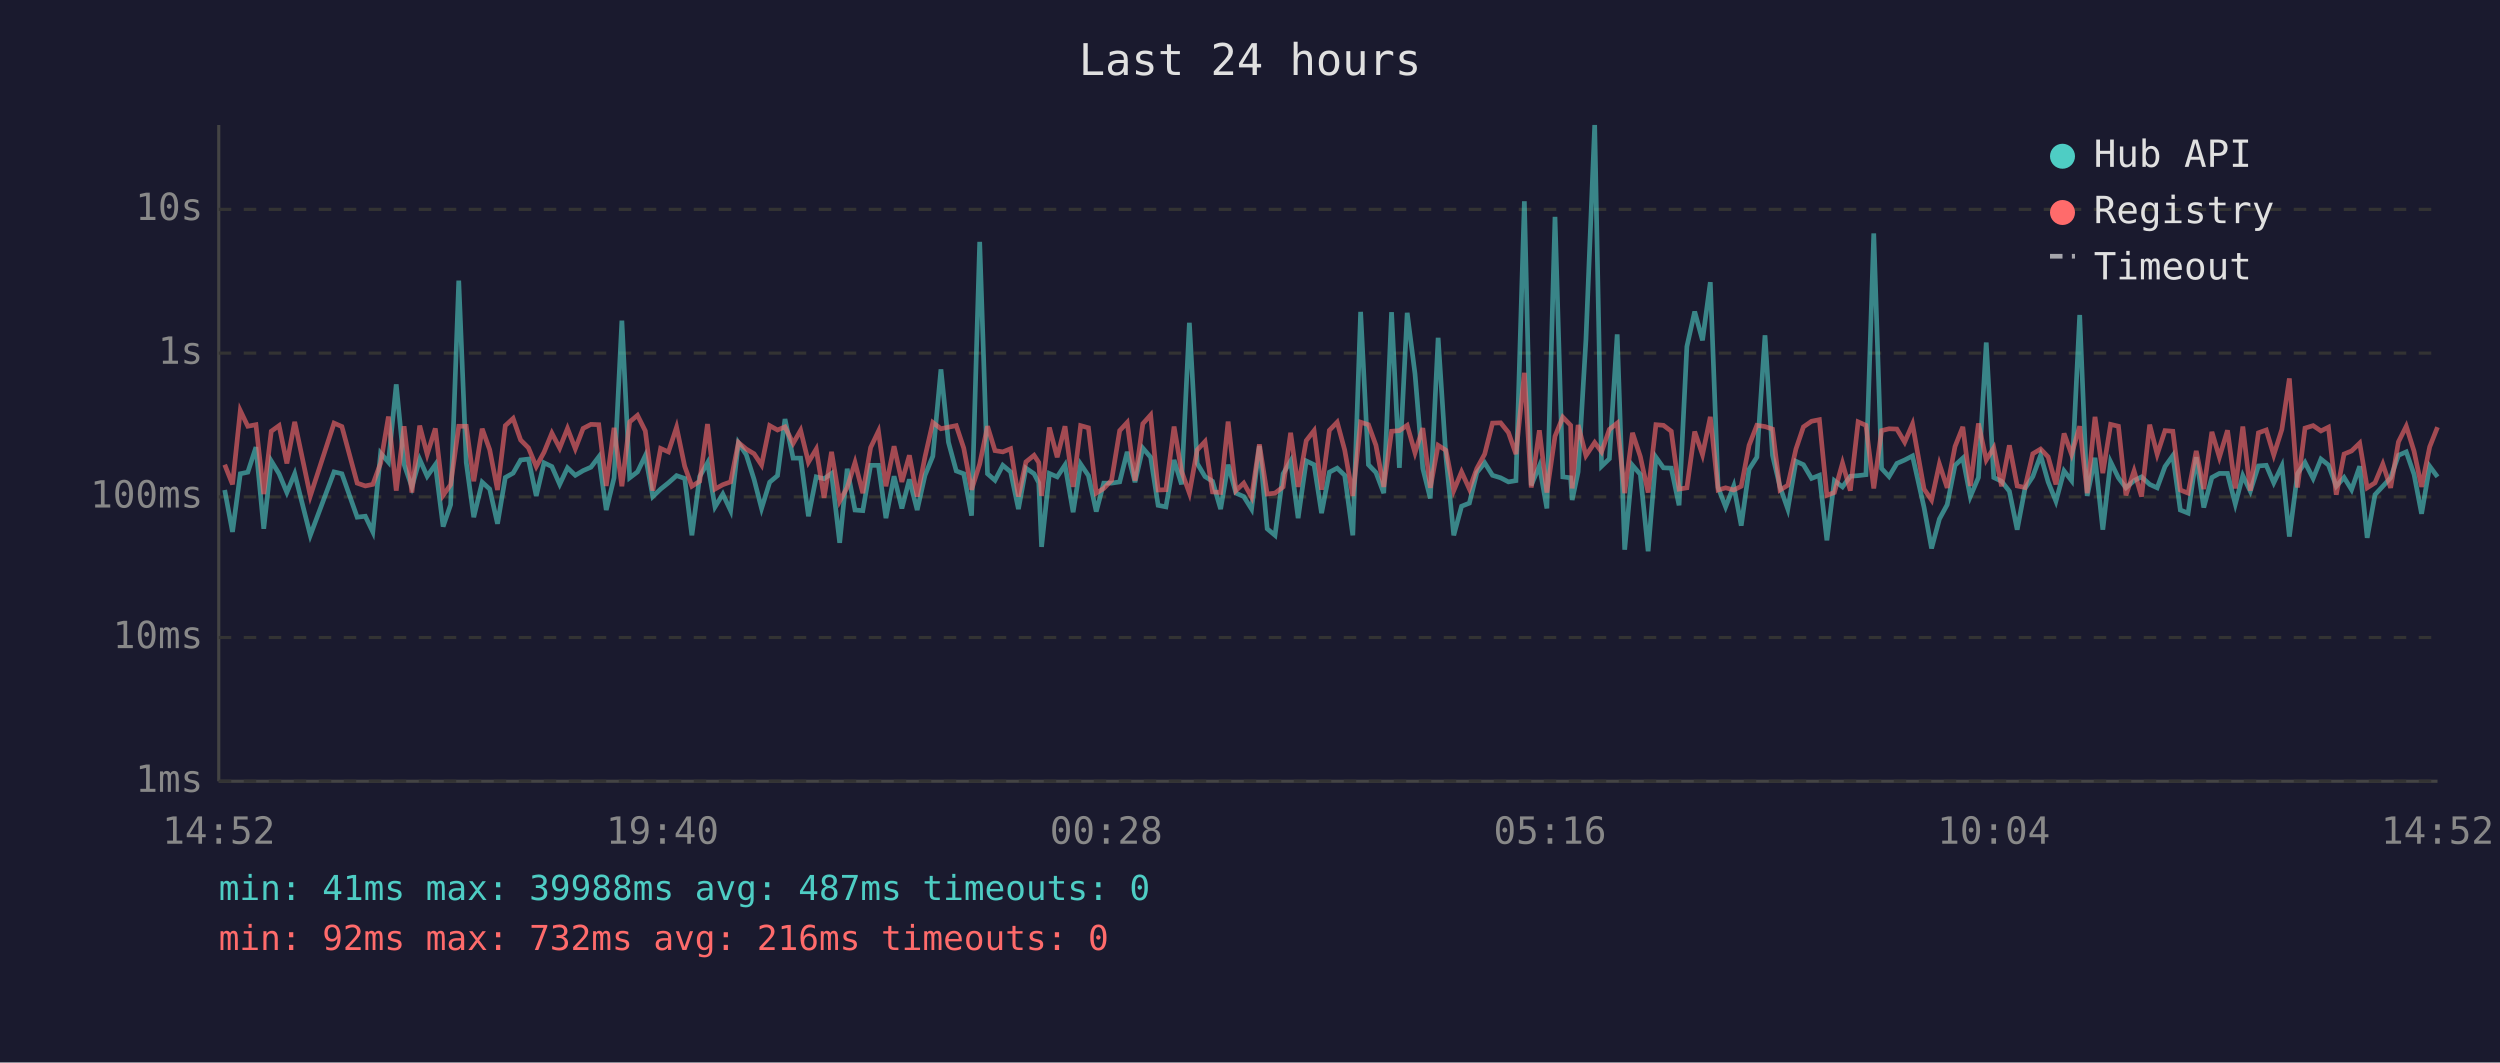
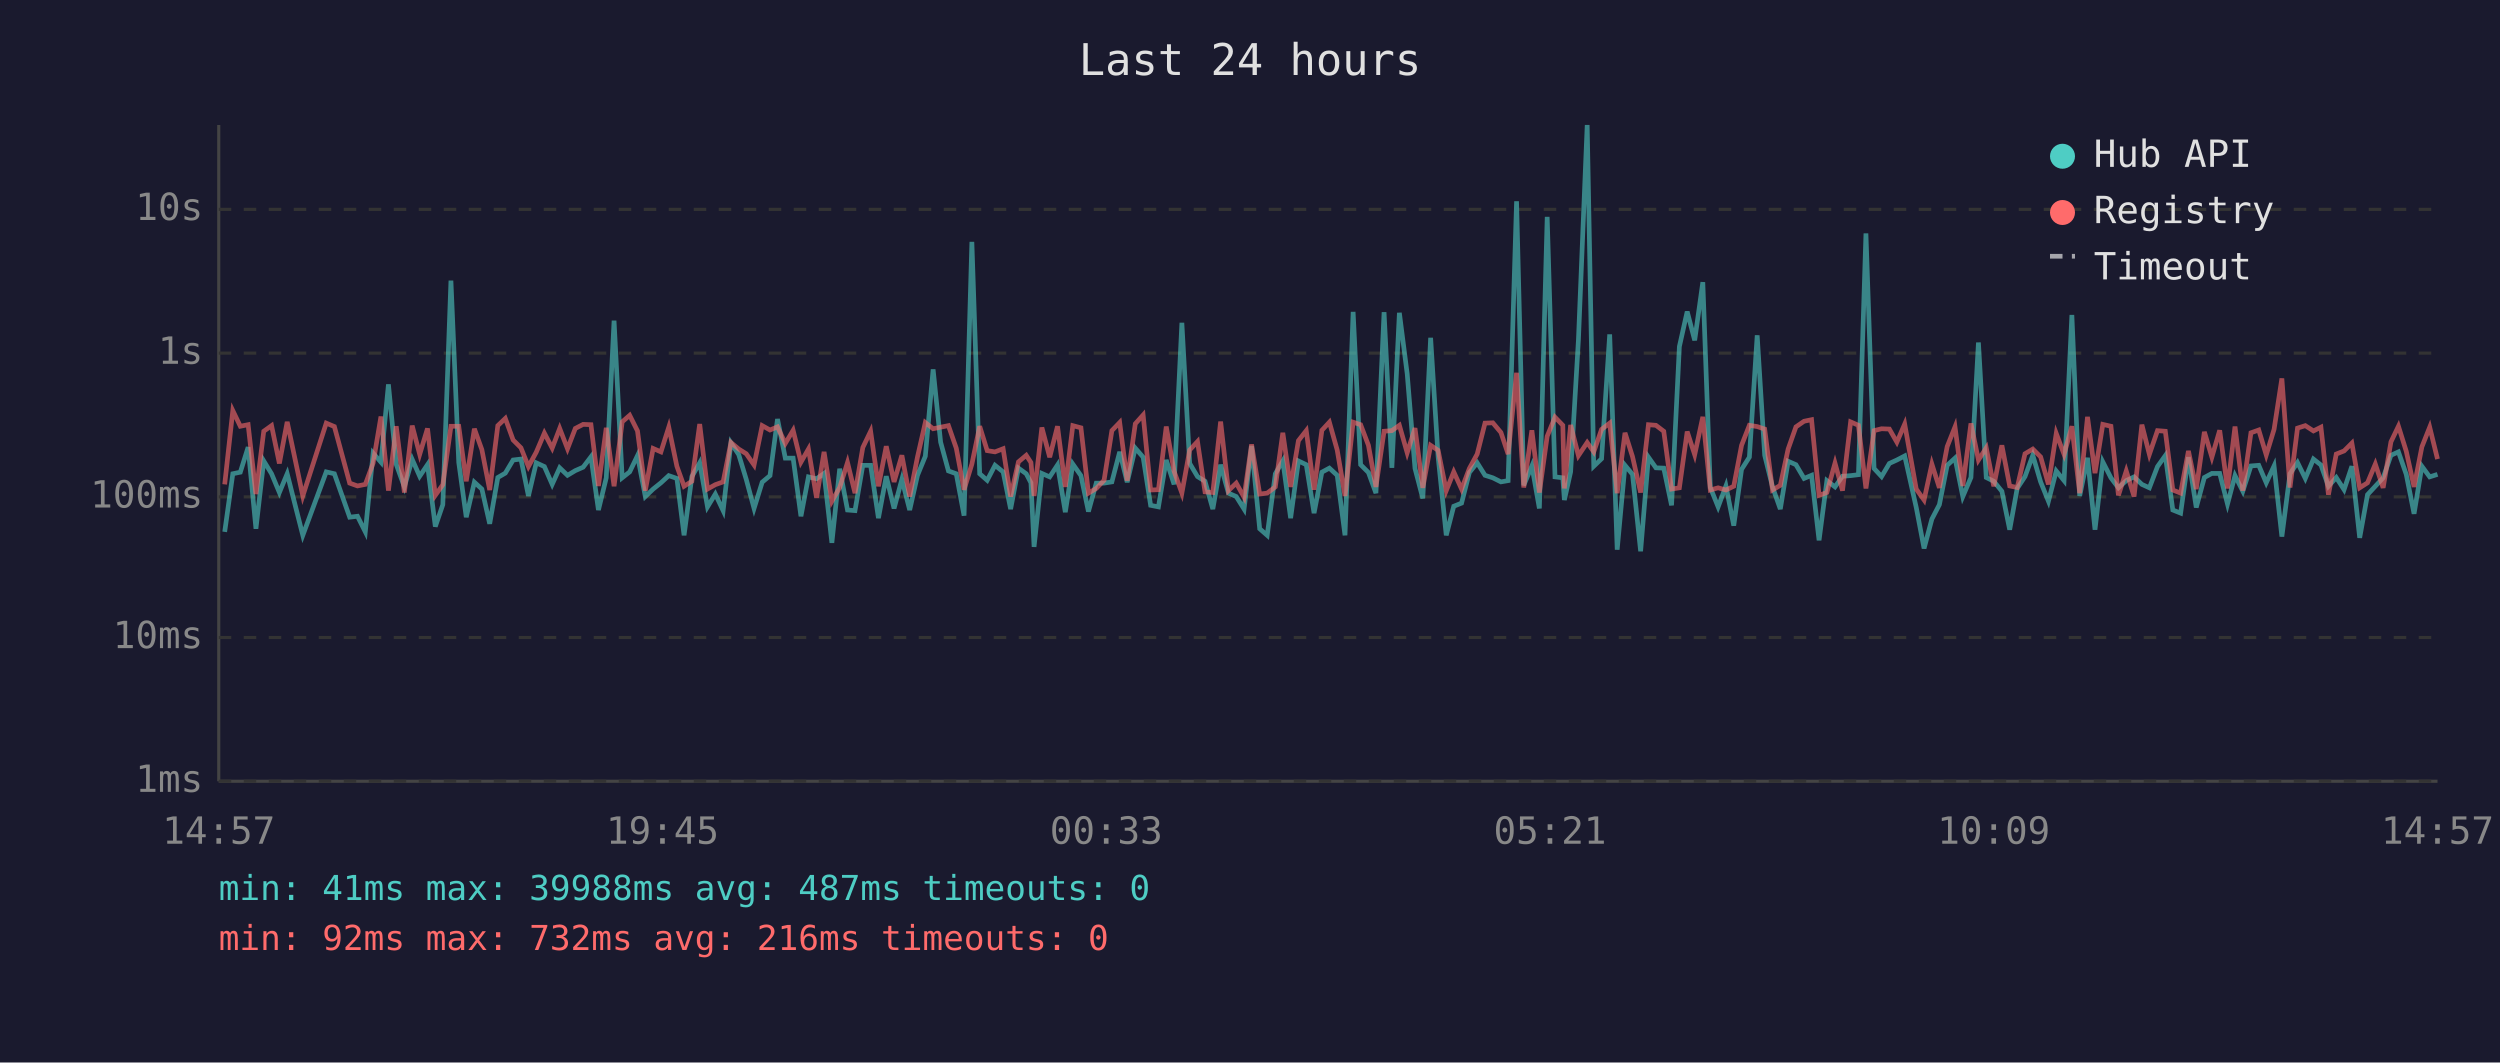
<svg xmlns="http://www.w3.org/2000/svg" viewBox="0 0 800 340" font-family="monospace" font-size="12">
  <rect width="800" height="340" fill="#1a1a2e" />
  <text x="400" y="24" fill="#e0e0e0" font-size="14" text-anchor="middle">Last 24 hours</text>
  <line x1="70" y1="40" x2="70" y2="250" stroke="#444" stroke-width="1" />
  <line x1="70" y1="250" x2="780" y2="250" stroke="#444" stroke-width="1" />
  <line x1="70" y1="250" x2="780" y2="250" stroke="#333" stroke-width="1" stroke-dasharray="4" />
  <text x="65" y="250" fill="#888" text-anchor="end" dominant-baseline="middle">1ms</text>
  <line x1="70" y1="204" x2="780" y2="204" stroke="#333" stroke-width="1" stroke-dasharray="4" />
  <text x="65" y="204" fill="#888" text-anchor="end" dominant-baseline="middle">10ms</text>
  <line x1="70" y1="159" x2="780" y2="159" stroke="#333" stroke-width="1" stroke-dasharray="4" />
  <text x="65" y="159" fill="#888" text-anchor="end" dominant-baseline="middle">100ms</text>
  <line x1="70" y1="113" x2="780" y2="113" stroke="#333" stroke-width="1" stroke-dasharray="4" />
  <text x="65" y="113" fill="#888" text-anchor="end" dominant-baseline="middle">1s</text>
  <line x1="70" y1="67" x2="780" y2="67" stroke="#333" stroke-width="1" stroke-dasharray="4" />
  <text x="65" y="67" fill="#888" text-anchor="end" dominant-baseline="middle">10s</text>
-   <text x="70" y="270" fill="#888" text-anchor="middle">14:52</text>
-   <text x="212" y="270" fill="#888" text-anchor="middle">19:40</text>
-   <text x="354" y="270" fill="#888" text-anchor="middle">00:28</text>
-   <text x="496" y="270" fill="#888" text-anchor="middle">05:16</text>
-   <text x="638" y="270" fill="#888" text-anchor="middle">10:04</text>
-   <text x="780" y="270" fill="#888" text-anchor="middle">14:52</text>
-   <polyline points="71.9,156.8 74.4,170.2 76.9,151.6 79.3,151.1 81.9,143.1 84.4,169.2 86.8,147.5 89.3,151.6 91.8,157.6 94.3,151.6 99.3,171.3 106.9,151.0 109.4,151.6 114.3,165.5 116.9,165.2 119.3,170.2 121.8,145.0 124.3,147.9 126.8,123.0 129.3,148.6 131.8,155.8 134.3,147.0 136.7,152.4 139.3,148.7 141.8,168.5 144.2,161.5 146.8,89.8 149.2,148.0 151.6,165.5 154.3,154.3 156.7,156.5 159.2,167.6 161.7,152.8 164.2,151.4 166.6,147.2 169.1,146.9 171.6,158.7 174.1,148.1 176.6,149.3 179.1,155.0 181.6,149.7 184.1,152.1 186.6,150.6 189.1,149.5 191.6,146.2 194.0,163.2 196.5,152.9 199.0,102.6 201.5,152.9 204.0,151.0 206.5,145.8 208.9,158.9 211.4,156.5 213.9,154.5 216.5,152.2 219.1,153.1 221.4,171.3 223.9,152.5 226.4,148.1 228.8,162.2 231.3,158.1 233.8,163.4 236.3,141.7 238.8,145.5 241.3,153.4 243.7,162.7 246.3,154.3 248.8,152.2 251.2,134.1 253.8,146.6 256.2,146.6 258.7,165.2 261.2,152.6 263.7,153.2 266.1,151.5 268.7,173.7 271.1,150.0 273.6,163.2 276.1,163.4 278.6,148.9 281.1,148.9 283.5,165.8 286.1,152.4 288.6,162.7 291.0,153.4 293.5,163.2 296.0,152.1 298.5,146.0 301.1,118.2 303.5,141.5 306.0,150.7 308.4,151.6 310.9,165.0 313.5,77.4 316.0,151.6 318.4,153.7 320.9,148.9 323.4,151.0 325.9,162.9 328.3,149.8 330.9,151.6 332.4,154.5 333.3,175.0 335.8,151.5 338.3,152.6 340.8,148.8 343.4,163.9 345.8,148.5 348.3,152.2 350.8,163.7 353.2,154.6 355.7,154.6 358.3,154.2 360.7,144.6 363.2,154.3 365.7,143.4 368.2,146.3 370.6,161.7 373.1,162.2 375.7,147.2 378.1,155.0 380.6,103.3 383.1,148.3 385.6,152.5 388.0,154.0 390.6,162.9 393.0,148.7 395.5,157.8 398.0,158.9 400.5,162.9 403.0,142.7 405.5,169.2 408.0,171.3 410.6,151.6 413.0,147.5 415.4,165.8 418.0,147.5 420.5,148.7 422.9,164.2 425.4,151.1 427.9,149.8 430.3,152.1 432.9,171.3 435.4,99.8 437.9,148.7 440.3,151.2 442.8,157.8 445.3,99.9 447.8,149.7 450.3,100.1 452.8,119.6 455.3,149.9 457.7,159.5 460.2,108.1 462.7,146.2 465.2,171.3 467.7,162.0 470.2,161.0 472.6,151.2 475.1,148.1 477.6,152.1 480.2,152.9 482.7,154.2 485.1,153.8 487.8,64.4 490.0,155.3 492.6,149.1 495.0,162.7 497.6,69.4 500.1,152.6 502.6,152.9 503.1,160.0 505.0,151.0 507.5,108.7 510.3,40.0 512.5,149.2 515.0,146.8 517.5,107.0 519.9,175.9 522.4,148.9 524.9,151.8 527.4,176.4 529.9,146.3 532.3,149.7 534.8,149.8 537.3,161.7 539.8,110.9 542.3,99.7 544.8,108.9 547.3,90.3 549.8,156.0 552.2,162.2 554.8,155.5 557.2,168.2 559.7,150.2 562.2,146.3 564.8,107.3 567.2,145.7 569.6,155.8 572.1,162.9 574.7,147.6 577.1,148.7 579.7,153.1 582.2,152.1 584.6,172.9 587.0,153.8 589.6,155.8 592.1,152.4 594.6,152.2 597.1,151.9 599.6,74.7 602.1,149.9 604.5,152.5 607.0,148.3 609.5,147.2 612.0,145.9 615.7,162.4 618.1,175.5 620.6,166.1 623.1,161.5 625.6,148.9 628.1,146.6 630.5,158.9 633.1,152.8 635.6,109.6 638.0,152.8 640.5,154.0 643.0,157.2 645.5,169.5 648.0,156.3 650.5,152.5 653.0,145.7 655.4,154.2 657.9,160.4 660.5,150.7 662.9,153.8 665.5,100.8 667.9,158.7 670.4,146.5 672.9,169.5 675.4,147.8 677.9,152.9 680.3,156.1 682.9,153.8 685.3,152.6 687.9,155.0 690.3,156.1 692.8,149.3 695.3,145.8 697.7,163.2 700.2,164.2 702.8,146.3 705.2,162.4 707.8,152.8 710.2,151.5 712.8,151.5 715.3,161.3 717.7,152.2 720.1,157.2 722.7,149.1 725.2,148.9 727.6,154.5 730.2,149.1 732.6,171.7 735.2,151.6 737.6,148.0 740.2,153.1 742.7,146.9 745.1,148.8 747.6,155.6 750.1,152.8 752.5,156.7 755.1,149.2 757.5,172.1 760.0,158.3 762.5,155.6 765.0,152.9 767.5,145.7 770.0,144.6 772.5,151.8 774.9,164.4 777.5,149.2 780.0,152.6" fill="none" stroke="#4ecdc4" stroke-width="1.5" opacity="0.6" />
-   <polyline points="71.9,148.7 74.4,155.0 76.9,131.4 79.3,136.4 81.9,135.9 84.4,158.1 86.8,138.0 89.3,136.2 91.8,148.3 94.3,135.0 99.3,158.7 106.9,135.4 109.4,136.5 114.3,154.6 116.9,155.5 119.3,155.0 121.8,148.2 124.3,133.3 126.8,157.0 129.3,136.4 131.8,157.6 134.3,136.2 136.7,145.4 139.3,137.1 141.8,158.5 144.2,155.1 146.8,136.4 149.2,136.4 151.6,154.0 154.3,137.2 156.7,143.9 159.2,156.8 161.7,136.2 164.2,133.9 166.6,140.8 169.1,143.3 171.6,149.3 174.1,144.7 176.6,138.6 179.1,143.4 181.6,137.1 184.1,143.6 186.6,137.1 189.1,135.8 191.6,135.9 194.0,155.5 196.5,136.9 199.0,155.6 201.5,135.0 204.0,132.9 206.5,137.9 208.9,157.0 211.4,143.5 213.9,144.6 216.5,136.7 219.1,149.2 221.4,155.6 223.9,154.0 226.4,135.7 228.8,156.5 231.3,155.1 233.8,154.2 236.3,141.6 238.8,143.7 241.3,145.2 243.7,148.8 246.3,136.2 248.8,137.6 251.2,136.6 253.8,141.9 256.2,137.7 258.7,147.9 261.2,143.7 263.7,159.3 266.1,144.6 268.7,160.4 271.1,156.0 273.6,148.0 276.1,157.8 278.6,143.2 281.1,138.0 283.5,155.6 286.1,142.8 288.6,154.2 291.0,145.7 293.5,158.9 296.0,146.2 298.5,135.2 301.1,137.2 303.5,136.7 306.0,136.2 308.4,143.4 310.9,156.7 313.5,148.5 316.0,136.4 318.4,144.2 320.9,144.6 323.4,143.6 325.9,158.9 328.3,147.8 330.9,145.7 332.4,148.0 333.3,158.7 335.8,136.8 338.3,146.3 340.8,136.4 343.4,155.8 345.8,136.2 348.3,136.9 350.8,157.8 353.2,156.3 355.7,153.7 358.3,137.8 360.7,135.2 363.2,153.8 365.7,135.6 368.2,132.8 370.6,156.8 373.1,156.7 375.7,136.5 378.1,150.8 380.6,157.8 383.1,144.0 385.6,141.3 388.0,157.4 390.6,157.6 393.0,134.9 395.5,157.0 398.0,154.6 400.5,159.1 403.0,142.2 405.5,158.1 408.0,157.8 410.6,155.8 413.0,138.5 415.4,155.8 418.0,141.0 420.5,137.8 422.9,156.7 425.4,137.7 427.9,135.1 430.3,144.0 432.9,158.7 435.4,135.1 437.9,135.9 440.3,142.5 442.8,155.8 445.3,138.0 447.8,137.8 450.3,136.1 452.8,144.9 455.3,137.0 457.7,156.1 460.2,142.5 462.7,144.1 465.2,157.0 467.7,151.0 470.2,156.5 472.6,149.9 475.1,145.3 477.6,135.4 480.2,135.3 482.7,138.4 485.1,145.3 487.8,119.3 490.0,156.0 492.6,137.7 495.0,157.6 497.6,139.6 500.1,133.5 502.6,136.1 503.1,156.3 505.0,136.0 507.5,145.8 510.3,141.6 512.5,144.6 515.0,137.4 517.5,135.4 519.9,157.8 522.4,138.5 524.9,146.1 527.4,157.6 529.9,135.9 532.3,136.1 534.8,138.0 537.3,156.5 539.8,156.1 542.3,138.1 544.8,145.5 547.3,133.4 549.8,156.8 552.2,156.1 554.8,156.8 557.2,155.6 559.7,142.5 562.2,136.1 564.8,136.5 567.2,137.3 569.6,156.8 572.1,155.3 574.7,143.7 577.1,136.6 579.7,134.8 582.2,134.3 584.6,158.5 587.0,157.6 589.6,148.2 592.1,157.0 594.6,135.0 597.1,136.1 599.6,156.3 602.1,137.8 604.5,137.2 607.0,137.3 609.5,141.5 612.0,135.7 615.7,156.5 618.1,160.0 620.6,148.5 623.1,156.1 625.6,142.9 628.1,136.6 630.5,155.5 633.1,135.5 635.6,147.2 638.0,143.3 640.5,155.6 643.0,142.5 645.5,155.5 648.0,156.0 650.5,145.2 653.0,143.7 655.4,146.2 657.9,155.0 660.5,138.7 662.9,145.4 665.5,136.4 667.9,157.8 670.4,133.4 672.9,151.4 675.4,135.8 677.9,136.4 680.3,158.5 682.9,150.7 685.3,158.9 687.9,135.9 690.3,145.4 692.8,137.8 695.3,138.0 697.7,156.8 700.2,157.8 702.8,144.3 705.2,156.5 707.8,138.2 710.2,146.3 712.8,137.7 715.3,156.3 717.7,136.5 720.1,157.0 722.7,138.5 725.2,137.6 727.6,145.6 730.2,137.4 732.6,121.1 735.2,156.0 737.6,137.0 740.2,136.2 742.7,137.9 745.1,136.7 747.6,158.3 750.1,145.3 752.5,144.3 755.1,141.8 757.5,156.1 760.0,154.5 762.5,148.5 765.0,156.1 767.5,141.4 770.0,136.4 772.5,144.4 774.9,155.8 777.5,143.0 780.0,136.7" fill="none" stroke="#ff6b6b" stroke-width="1.5" opacity="0.6" />
+   <text x="70" y="270" fill="#888" text-anchor="middle">14:57</text>
+   <text x="212" y="270" fill="#888" text-anchor="middle">19:45</text>
+   <text x="354" y="270" fill="#888" text-anchor="middle">00:33</text>
+   <text x="496" y="270" fill="#888" text-anchor="middle">05:21</text>
+   <text x="638" y="270" fill="#888" text-anchor="middle">10:09</text>
+   <text x="780" y="270" fill="#888" text-anchor="middle">14:57</text>
+   <polyline points="71.9,170.2 74.5,151.6 76.9,151.1 79.4,143.1 81.9,169.2 84.4,147.5 86.9,151.6 89.4,157.6 91.9,151.6 96.9,171.3 104.4,151.0 107.0,151.6 111.9,165.5 114.4,165.2 116.9,170.2 119.4,145.0 121.9,147.9 124.3,123.0 126.8,148.6 129.4,155.8 131.9,147.0 134.3,152.4 136.8,148.7 139.3,168.5 141.7,161.5 144.3,89.8 146.8,148.0 149.2,165.5 151.8,154.3 154.2,156.5 156.7,167.6 159.3,152.8 161.7,151.4 164.2,147.2 166.7,146.9 169.1,158.7 171.6,148.1 174.2,149.3 176.7,155.0 179.1,149.7 181.6,152.1 184.1,150.6 186.6,149.5 189.1,146.2 191.5,163.2 194.0,152.9 196.5,102.6 199.1,152.9 201.5,151.0 204.0,145.8 206.5,158.9 209.0,156.5 211.5,154.5 214.0,152.2 216.6,153.1 218.9,171.3 221.4,152.5 223.9,148.1 226.4,162.2 228.9,158.1 231.4,163.4 233.9,141.7 236.4,145.5 238.8,153.4 241.3,162.7 243.9,154.3 246.4,152.2 248.8,134.1 251.3,146.6 253.8,146.6 256.3,165.2 258.7,152.6 261.3,153.2 263.7,151.5 266.2,173.7 268.7,150.0 271.2,163.2 273.6,163.4 276.1,148.9 278.6,148.9 281.1,165.8 283.6,152.4 286.1,162.7 288.6,153.4 291.1,163.2 293.6,152.1 296.1,146.0 298.6,118.2 301.0,141.5 303.5,150.7 306.0,151.6 308.5,165.0 311.0,77.4 313.5,151.6 315.9,153.7 318.4,148.9 321.0,151.0 323.4,162.9 325.9,149.8 328.4,151.6 329.9,154.5 330.9,175.0 333.4,151.5 335.9,152.6 338.4,148.8 340.9,163.9 343.3,148.5 345.9,152.2 348.3,163.7 350.8,154.6 353.3,154.6 355.8,154.2 358.3,144.6 360.7,154.3 363.3,143.4 365.8,146.3 368.2,161.7 370.7,162.2 373.2,147.2 375.7,155.0 378.2,103.3 380.7,148.3 383.2,152.5 385.6,154.0 388.1,162.9 390.6,148.7 393.1,157.8 395.6,158.9 398.1,162.9 400.5,142.7 403.1,169.2 405.5,171.3 408.1,151.6 410.5,147.5 413.0,165.8 415.5,147.5 418.0,148.7 420.5,164.2 423.0,151.1 425.4,149.8 427.9,152.1 430.4,171.3 433.0,99.8 435.4,148.7 437.9,151.2 440.3,157.8 442.9,99.9 445.4,149.7 447.8,100.1 450.3,119.6 452.8,149.9 455.3,159.5 457.8,108.1 460.2,146.2 462.8,171.3 465.2,162.0 467.7,161.0 470.2,151.2 472.7,148.1 475.2,152.1 477.7,152.9 480.3,154.2 482.6,153.8 485.3,64.4 487.6,155.3 490.2,149.1 492.6,162.7 495.1,69.4 497.6,152.6 500.1,152.9 500.6,160.0 502.6,151.0 505.1,108.7 507.9,40.0 510.0,149.2 512.5,146.8 515.1,107.0 517.5,175.9 520.0,148.9 522.4,151.8 525.0,176.4 527.5,146.3 529.9,149.7 532.4,149.8 534.9,161.7 537.4,110.9 539.9,99.7 542.3,108.9 544.9,90.3 547.3,156.0 549.8,162.2 552.3,155.5 554.8,168.2 557.3,150.2 559.8,146.3 562.3,107.3 564.7,145.7 567.2,155.8 569.7,162.9 572.2,147.6 574.7,148.7 577.3,153.1 579.7,152.1 582.1,172.9 584.6,153.8 587.2,155.8 589.6,152.4 592.2,152.2 594.7,151.9 597.1,74.7 599.7,149.9 602.1,152.5 604.6,148.3 607.0,147.2 609.5,145.9 613.2,162.4 615.7,175.5 618.2,166.1 620.6,161.5 623.1,148.9 625.6,146.6 628.1,158.9 630.7,152.8 633.1,109.6 635.6,152.8 638.0,154.0 640.6,157.2 643.1,169.5 645.5,156.3 648.0,152.5 650.5,145.7 653.0,154.2 655.5,160.4 658.0,150.7 660.5,153.8 663.0,100.8 665.5,158.7 668.0,146.5 670.4,169.5 672.9,147.8 675.5,152.9 677.9,156.1 680.4,153.8 682.9,152.6 685.4,155.0 687.8,156.1 690.4,149.3 692.9,145.8 695.3,163.2 697.8,164.2 700.3,146.3 702.8,162.4 705.4,152.8 707.8,151.5 710.3,151.5 712.8,161.3 715.2,152.2 717.7,157.2 720.3,149.1 722.8,148.9 725.2,154.5 727.7,149.1 730.2,171.7 732.8,151.6 735.2,148.0 737.7,153.1 740.3,146.9 742.7,148.8 745.1,155.6 747.6,152.8 750.1,156.7 752.6,149.2 755.1,172.1 757.6,158.3 760.1,155.6 762.6,152.9 765.1,145.7 767.5,144.6 770.0,151.8 772.5,164.4 775.0,149.2 777.5,152.6 780.0,151.8" fill="none" stroke="#4ecdc4" stroke-width="1.5" opacity="0.6" />
+   <polyline points="71.9,155.0 74.5,131.4 76.9,136.4 79.4,135.9 81.9,158.1 84.4,138.0 86.9,136.2 89.4,148.3 91.9,135.0 96.9,158.7 104.4,135.4 107.0,136.5 111.9,154.6 114.4,155.5 116.9,155.0 119.4,148.2 121.9,133.3 124.3,157.0 126.8,136.4 129.4,157.6 131.9,136.2 134.3,145.4 136.8,137.1 139.3,158.5 141.7,155.1 144.3,136.4 146.8,136.4 149.2,154.0 151.8,137.2 154.2,143.9 156.7,156.8 159.3,136.2 161.7,133.9 164.2,140.8 166.7,143.3 169.1,149.3 171.6,144.7 174.2,138.6 176.7,143.4 179.1,137.1 181.6,143.6 184.1,137.1 186.6,135.8 189.1,135.9 191.5,155.5 194.0,136.9 196.5,155.6 199.1,135.0 201.5,132.9 204.0,137.9 206.5,157.0 209.0,143.5 211.5,144.6 214.0,136.7 216.6,149.2 218.9,155.6 221.4,154.0 223.9,135.7 226.4,156.5 228.9,155.1 231.4,154.2 233.9,141.6 236.4,143.7 238.8,145.2 241.3,148.8 243.9,136.2 246.4,137.6 248.8,136.6 251.3,141.9 253.8,137.7 256.3,147.9 258.7,143.7 261.3,159.3 263.7,144.6 266.2,160.4 268.7,156.0 271.2,148.0 273.6,157.8 276.1,143.2 278.6,138.0 281.1,155.6 283.6,142.8 286.1,154.2 288.6,145.7 291.1,158.9 293.6,146.2 296.1,135.2 298.6,137.2 301.0,136.7 303.5,136.2 306.0,143.4 308.5,156.7 311.0,148.5 313.5,136.4 315.9,144.2 318.4,144.6 321.0,143.6 323.4,158.9 325.9,147.8 328.4,145.7 329.9,148.0 330.9,158.7 333.4,136.8 335.9,146.3 338.4,136.4 340.9,155.8 343.3,136.2 345.9,136.9 348.3,157.8 350.8,156.3 353.3,153.7 355.8,137.8 358.3,135.2 360.7,153.8 363.3,135.6 365.8,132.8 368.2,156.8 370.7,156.7 373.2,136.5 375.7,150.8 378.2,157.8 380.7,144.0 383.2,141.3 385.6,157.4 388.1,157.6 390.6,134.9 393.1,157.0 395.6,154.6 398.1,159.1 400.5,142.2 403.1,158.1 405.5,157.8 408.1,155.8 410.5,138.5 413.0,155.8 415.5,141.0 418.0,137.8 420.5,156.7 423.0,137.7 425.4,135.1 427.9,144.0 430.4,158.7 433.0,135.1 435.4,135.9 437.9,142.5 440.3,155.8 442.9,138.0 445.4,137.8 447.8,136.1 450.3,144.9 452.8,137.0 455.3,156.1 457.8,142.5 460.2,144.1 462.8,157.0 465.2,151.0 467.7,156.5 470.2,149.9 472.7,145.3 475.2,135.4 477.7,135.3 480.3,138.4 482.6,145.3 485.3,119.3 487.6,156.0 490.2,137.7 492.6,157.6 495.1,139.6 497.6,133.5 500.1,136.1 500.6,156.3 502.6,136.0 505.1,145.8 507.9,141.6 510.0,144.6 512.5,137.4 515.1,135.4 517.5,157.8 520.0,138.5 522.4,146.1 525.0,157.6 527.5,135.9 529.9,136.1 532.4,138.0 534.9,156.5 537.4,156.1 539.9,138.1 542.3,145.5 544.9,133.4 547.3,156.8 549.8,156.1 552.3,156.8 554.8,155.6 557.3,142.5 559.8,136.1 562.3,136.5 564.7,137.3 567.2,156.8 569.7,155.3 572.2,143.7 574.7,136.6 577.3,134.8 579.7,134.3 582.1,158.5 584.6,157.6 587.2,148.2 589.6,157.0 592.2,135.0 594.7,136.1 597.1,156.3 599.7,137.8 602.1,137.2 604.6,137.3 607.0,141.5 609.5,135.7 613.2,156.5 615.7,160.0 618.2,148.5 620.6,156.1 623.1,142.9 625.6,136.6 628.1,155.5 630.7,135.5 633.1,147.2 635.6,143.3 638.0,155.6 640.6,142.5 643.1,155.5 645.5,156.0 648.0,145.2 650.5,143.7 653.0,146.2 655.5,155.0 658.0,138.7 660.5,145.4 663.0,136.4 665.5,157.8 668.0,133.4 670.4,151.4 672.9,135.8 675.5,136.4 677.9,158.5 680.4,150.7 682.9,158.9 685.4,135.9 687.8,145.4 690.4,137.8 692.9,138.0 695.3,156.8 697.8,157.8 700.3,144.3 702.8,156.5 705.4,138.2 707.8,146.3 710.3,137.7 712.8,156.3 715.2,136.5 717.7,157.0 720.3,138.5 722.8,137.6 725.2,145.6 727.7,137.4 730.2,121.1 732.8,156.0 735.2,137.0 737.7,136.2 740.3,137.9 742.7,136.7 745.1,158.3 747.6,145.3 750.1,144.3 752.6,141.8 755.1,156.1 757.6,154.5 760.1,148.5 762.6,156.1 765.1,141.4 767.5,136.4 770.0,144.4 772.5,155.8 775.0,143.0 777.5,136.7 780.0,146.9" fill="none" stroke="#ff6b6b" stroke-width="1.5" opacity="0.6" />
  <circle cx="660" cy="50" r="4" fill="#4ecdc4" />
  <text x="670" y="50" fill="#e0e0e0" dominant-baseline="middle">Hub API</text>
  <circle cx="660" cy="68" r="4" fill="#ff6b6b" />
  <text x="670" y="68" fill="#e0e0e0" dominant-baseline="middle">Registry</text>
  <line x1="656" y1="82" x2="664" y2="82" stroke="#e0e0e0" stroke-width="1.5" stroke-dasharray="4,3" opacity="0.7" />
  <text x="670" y="86" fill="#e0e0e0" dominant-baseline="middle">Timeout</text>
  <text x="70" y="288" fill="#4ecdc4" font-size="11">min: 41ms  max: 39988ms  avg: 487ms  timeouts: 0</text>
  <text x="70" y="304" fill="#ff6b6b" font-size="11">min: 92ms  max: 732ms  avg: 216ms  timeouts: 0</text>
</svg>
